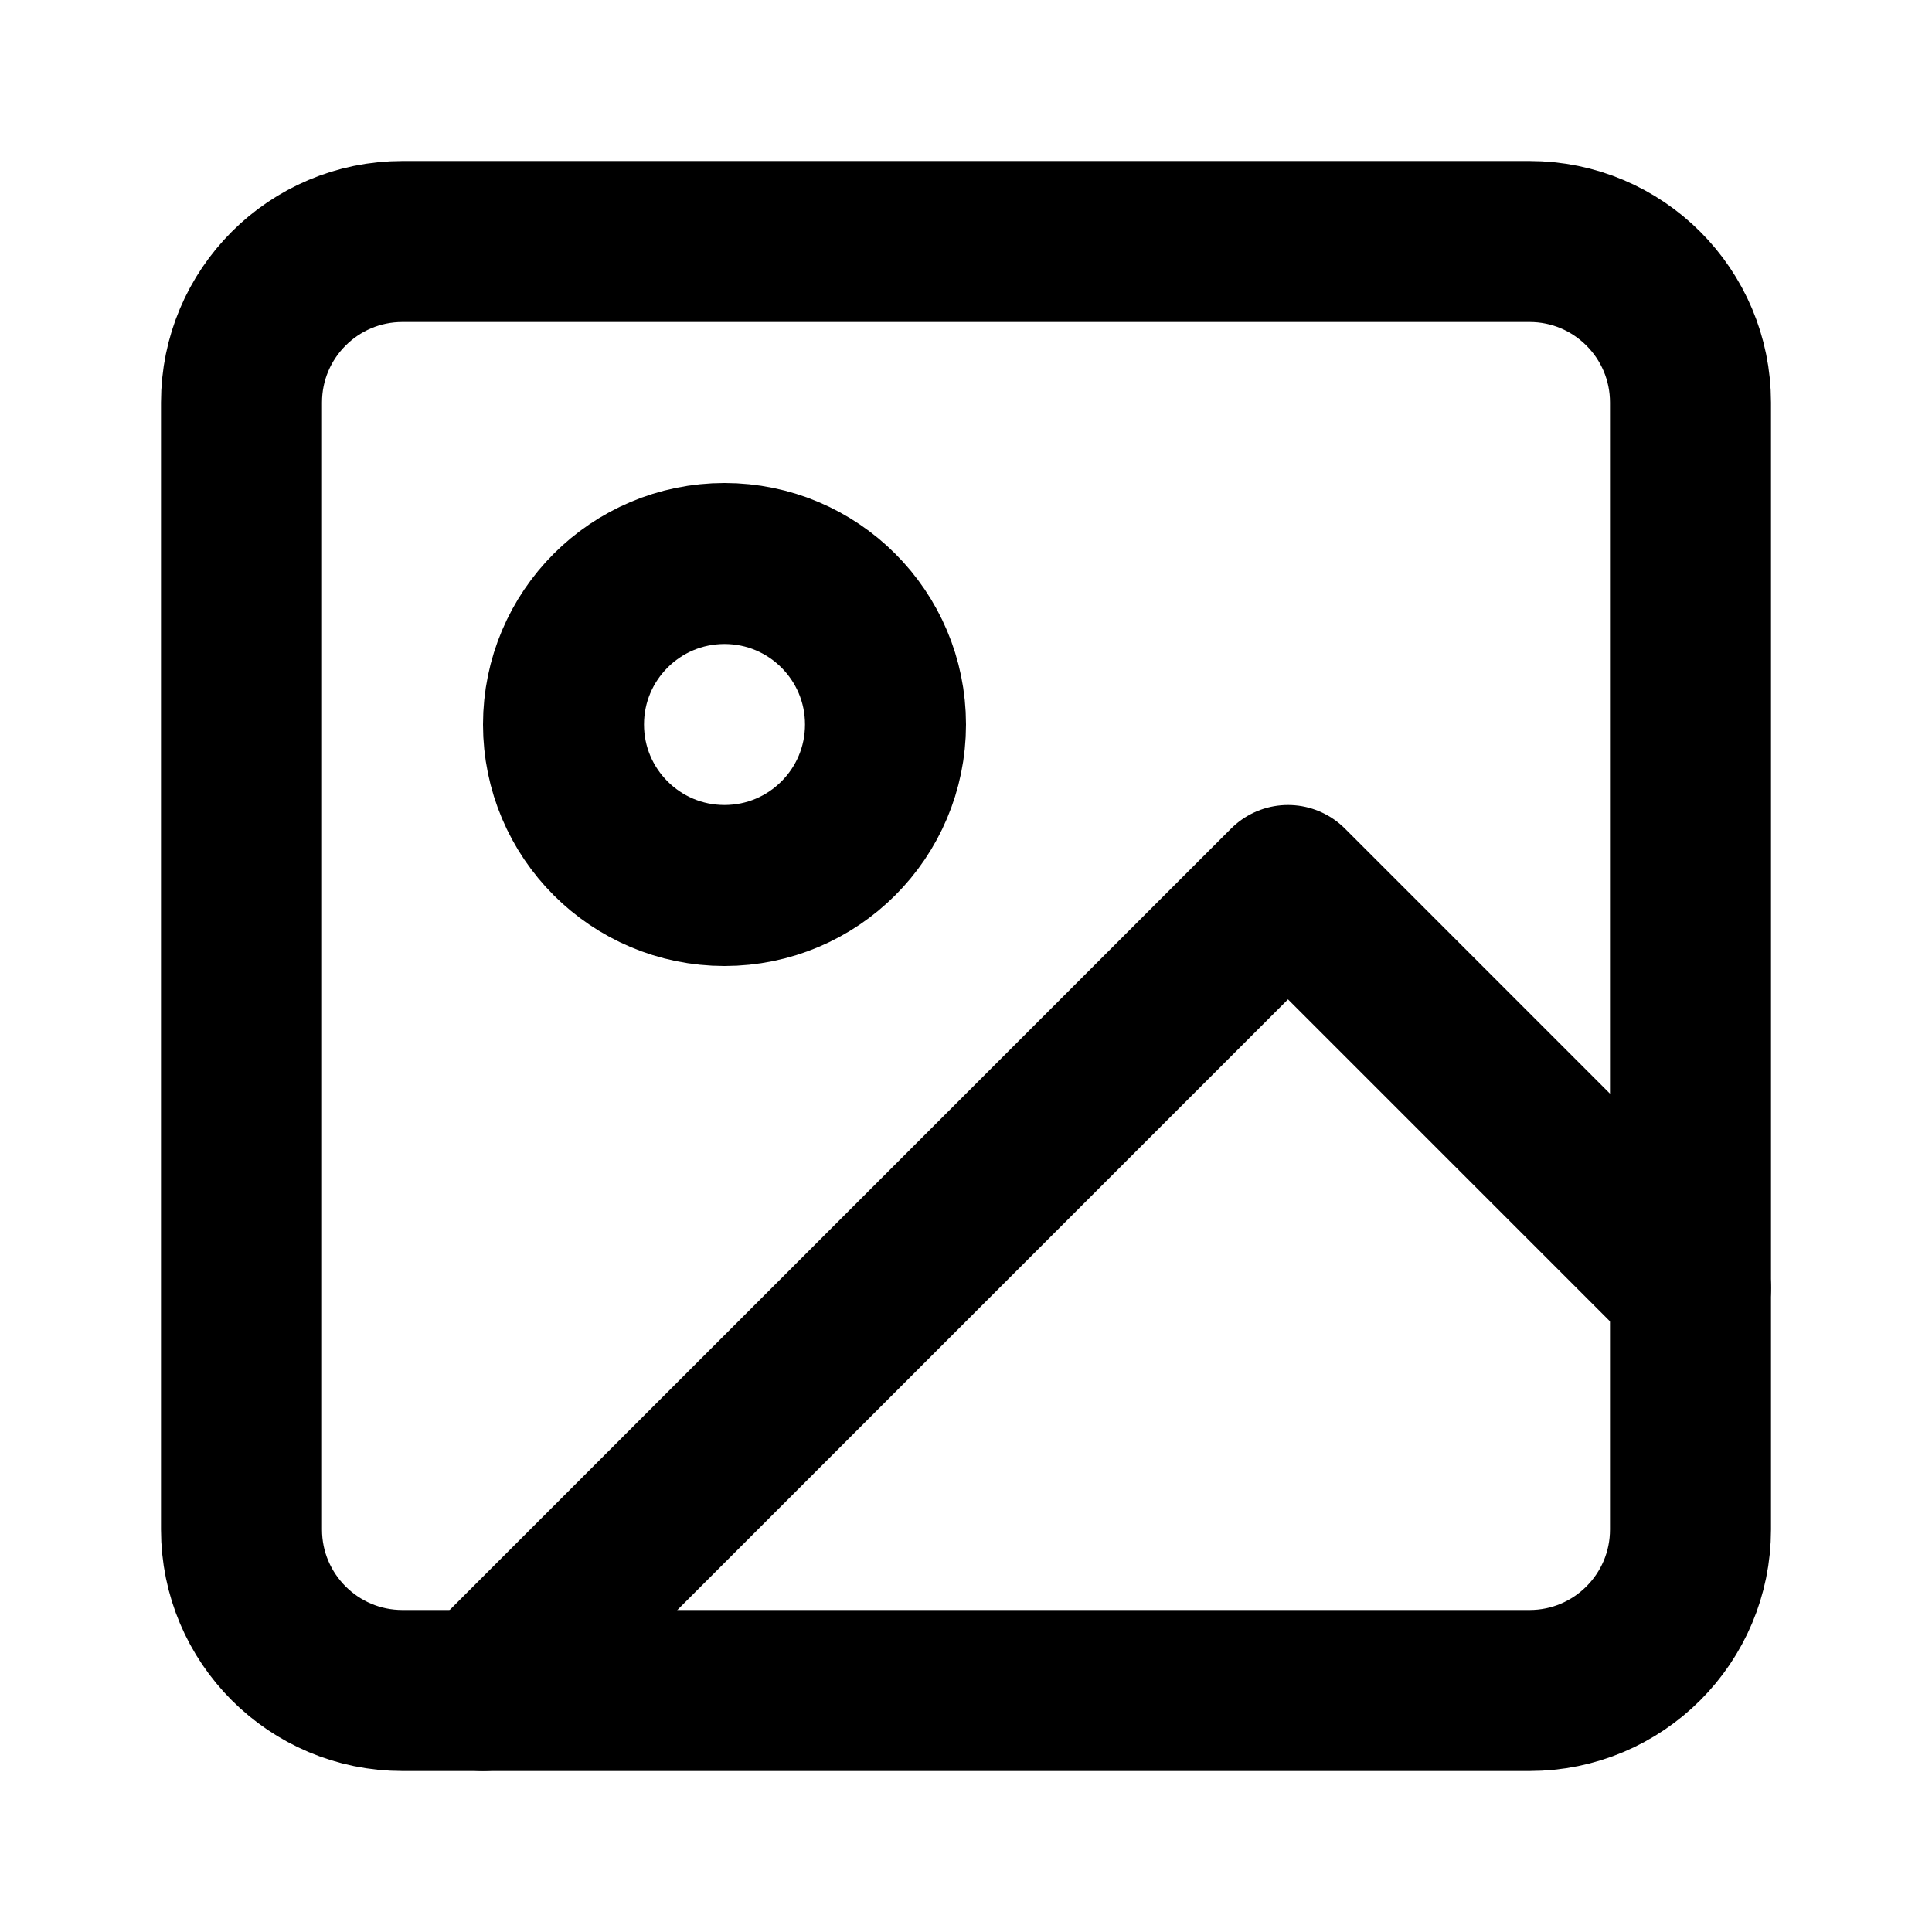
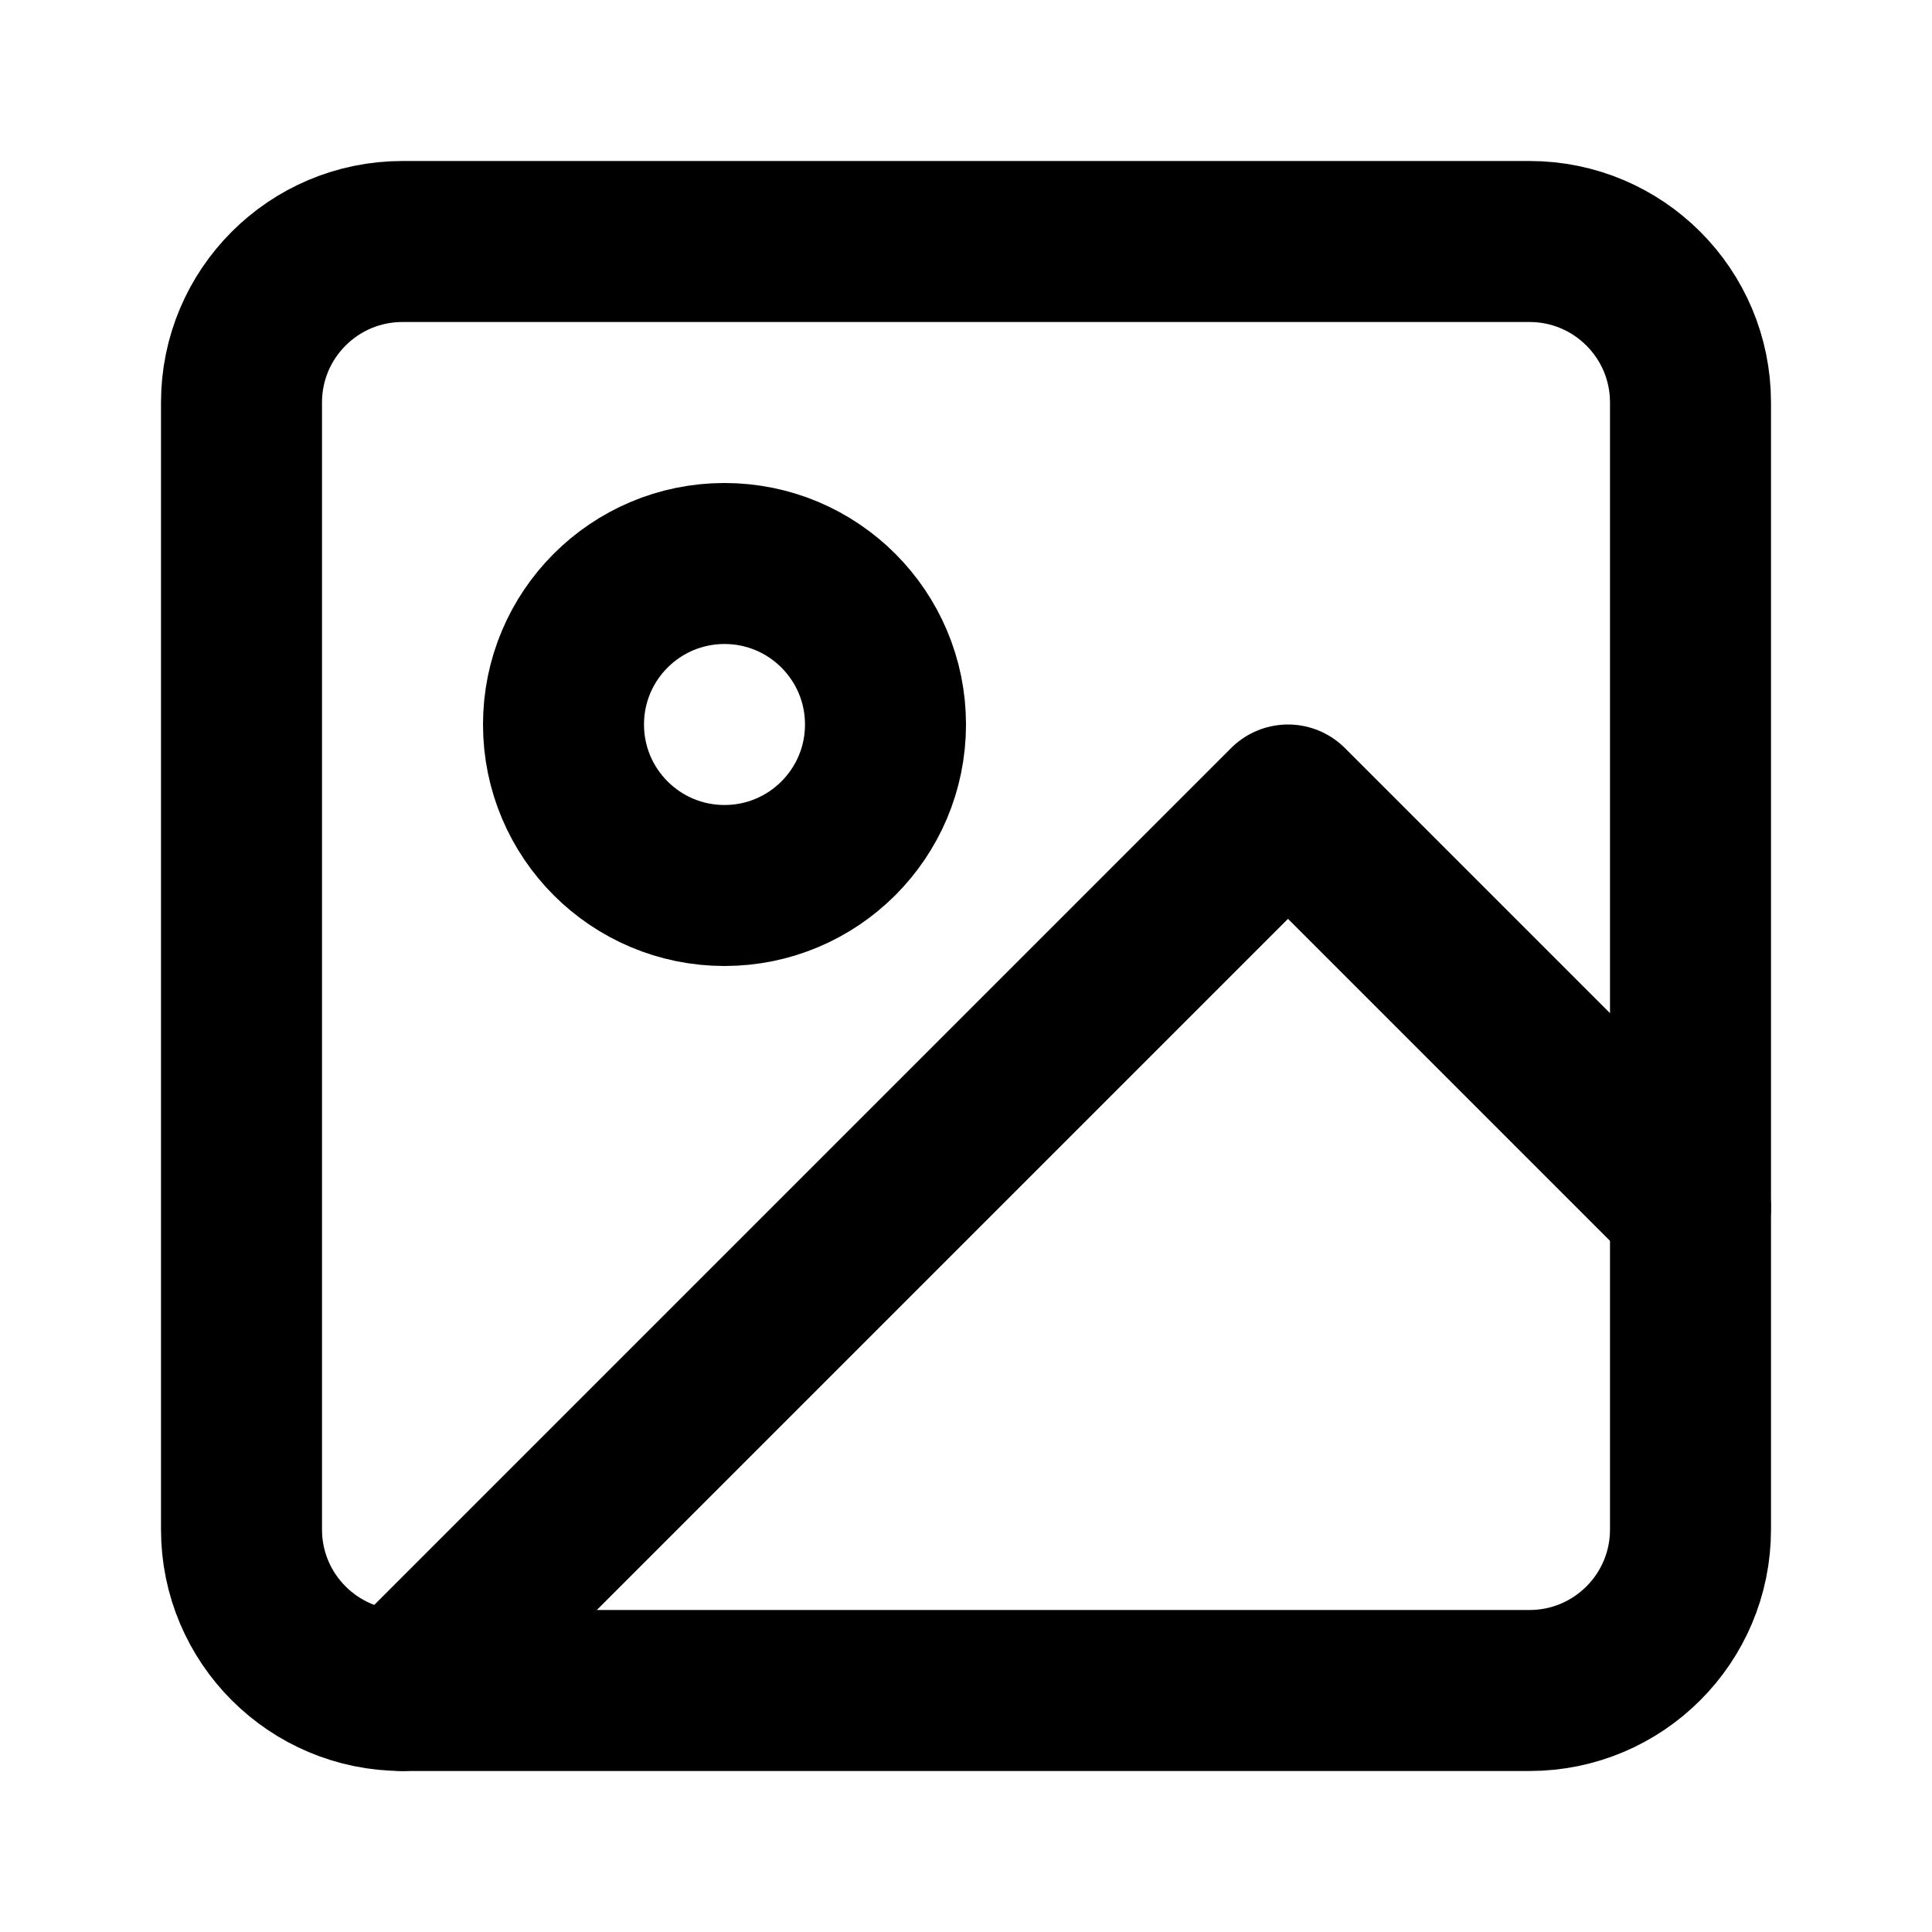
<svg xmlns="http://www.w3.org/2000/svg" width="24" height="24" viewBox="0 0 24 24" fill="none" stroke="currentColor" stroke-width="2" stroke-linecap="round" stroke-linejoin="round">
  <rect x="3" y="3" width="18" height="18" rx="2" ry="2" />
  <circle cx="9" cy="9" r="2" />
-   <polyline points="21 16 16 11 6 21" />
+   <polyline points="21 15 16 10 5 21" />
</svg>
